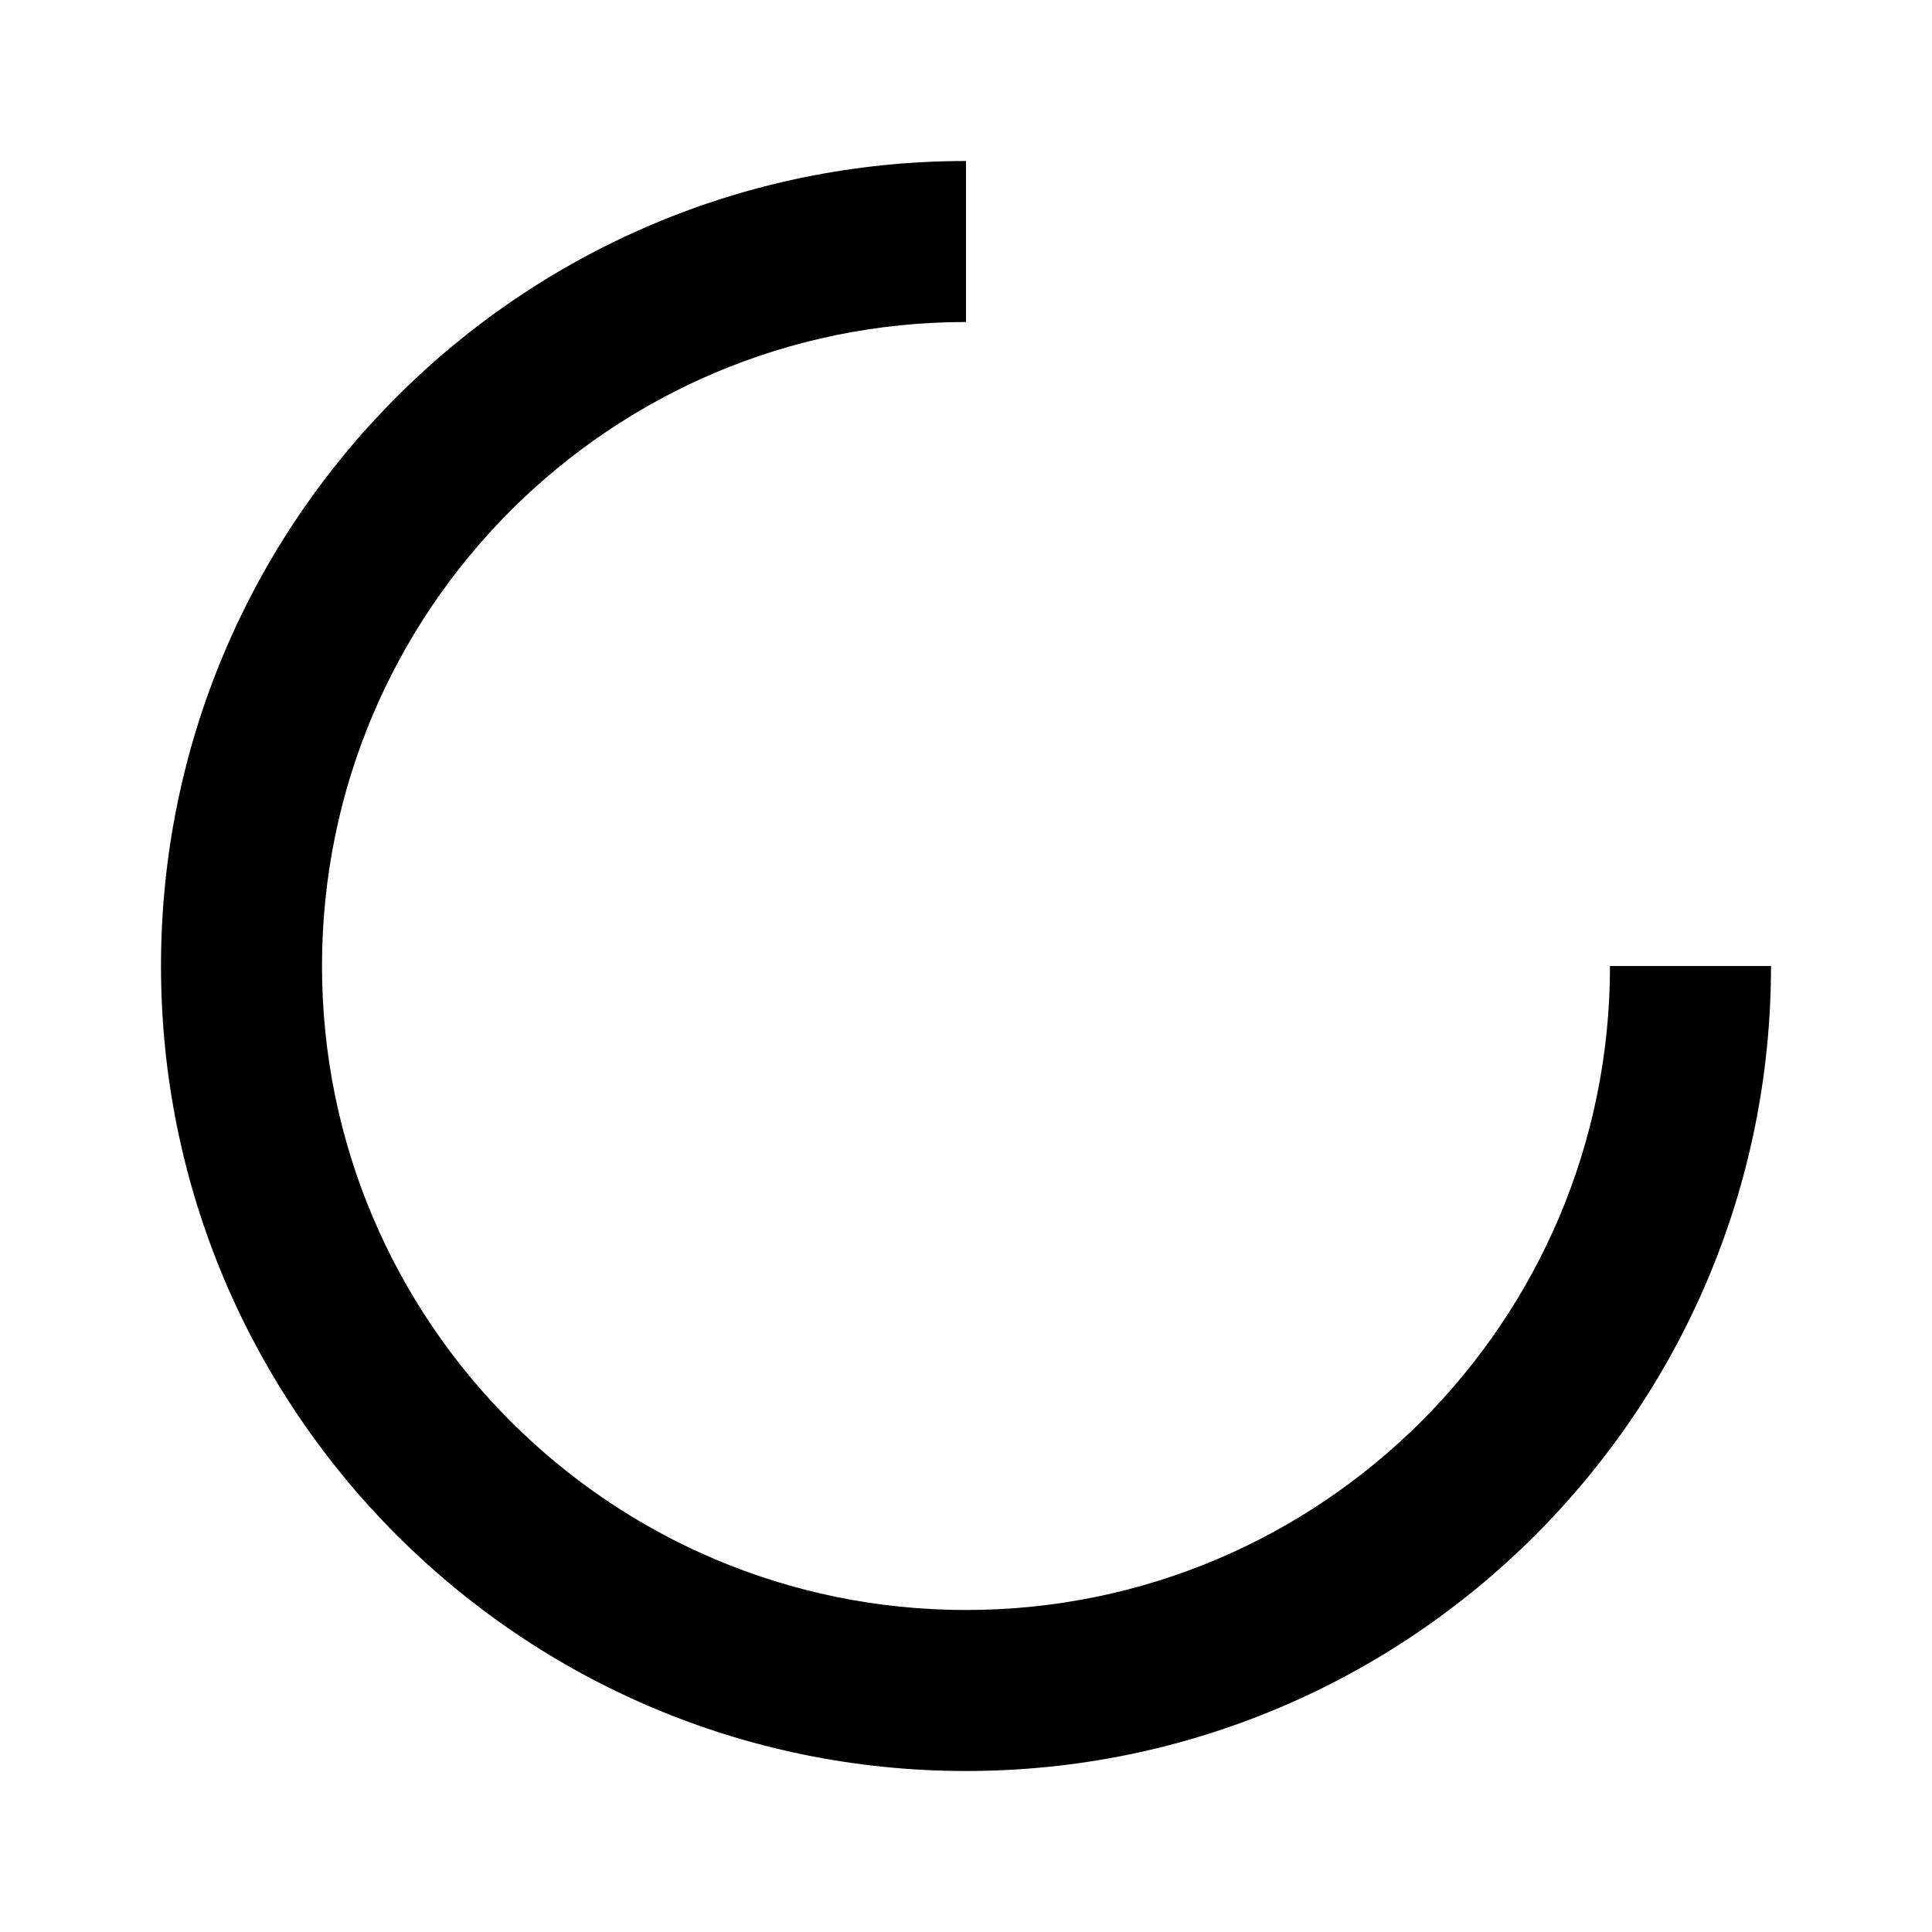
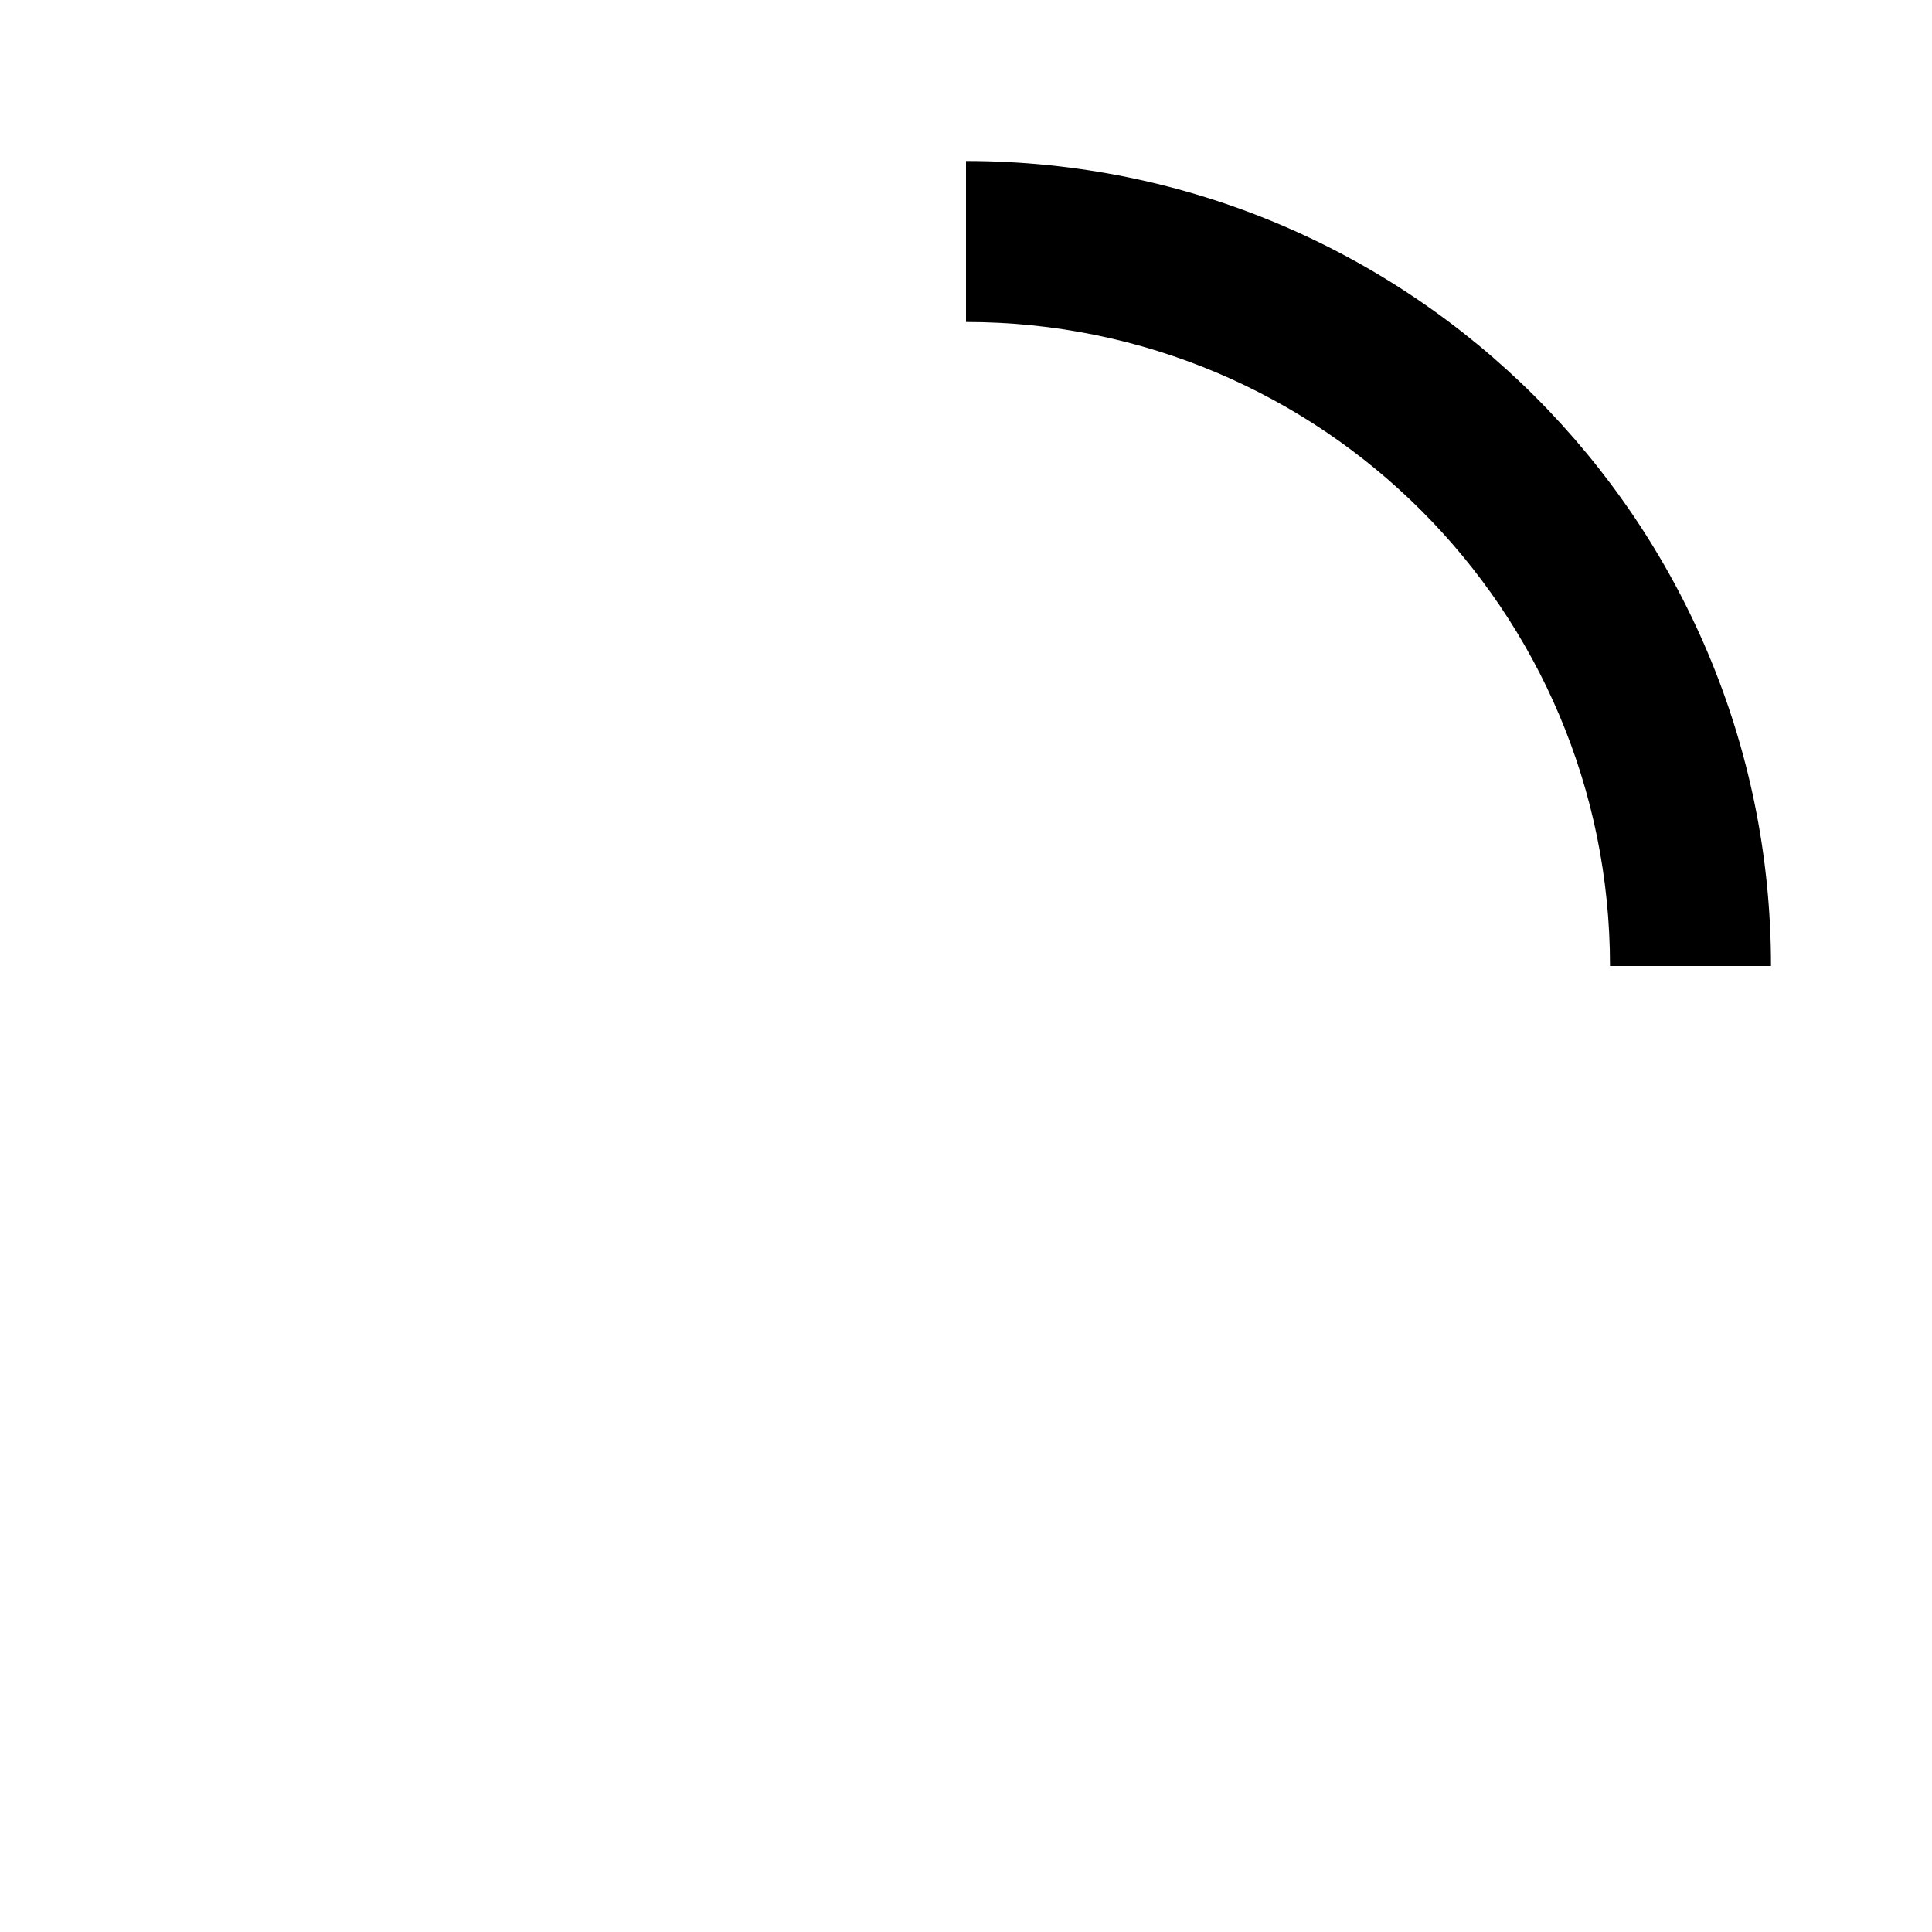
<svg xmlns="http://www.w3.org/2000/svg" width="24" height="24" viewBox="0 0 24 24">
-   <path d="M22,12 C22,17.523 17.523,22 12,22 C6.477,22 2,17.523 2,12 C2,6.477 6.477,2 12,2 L12,2 L12,4 C7.582,4 4,7.582 4,12 C4,16.418 7.582,20 12,20 C16.418,20 20,16.418 20,12 L20,12 Z" />
+   <path d="M12,2 C17.523,2 22,6.477 22,12 L22,12 L20,12 C20,7.582 16.418,4 12,4 L12,4 Z" />
</svg>
